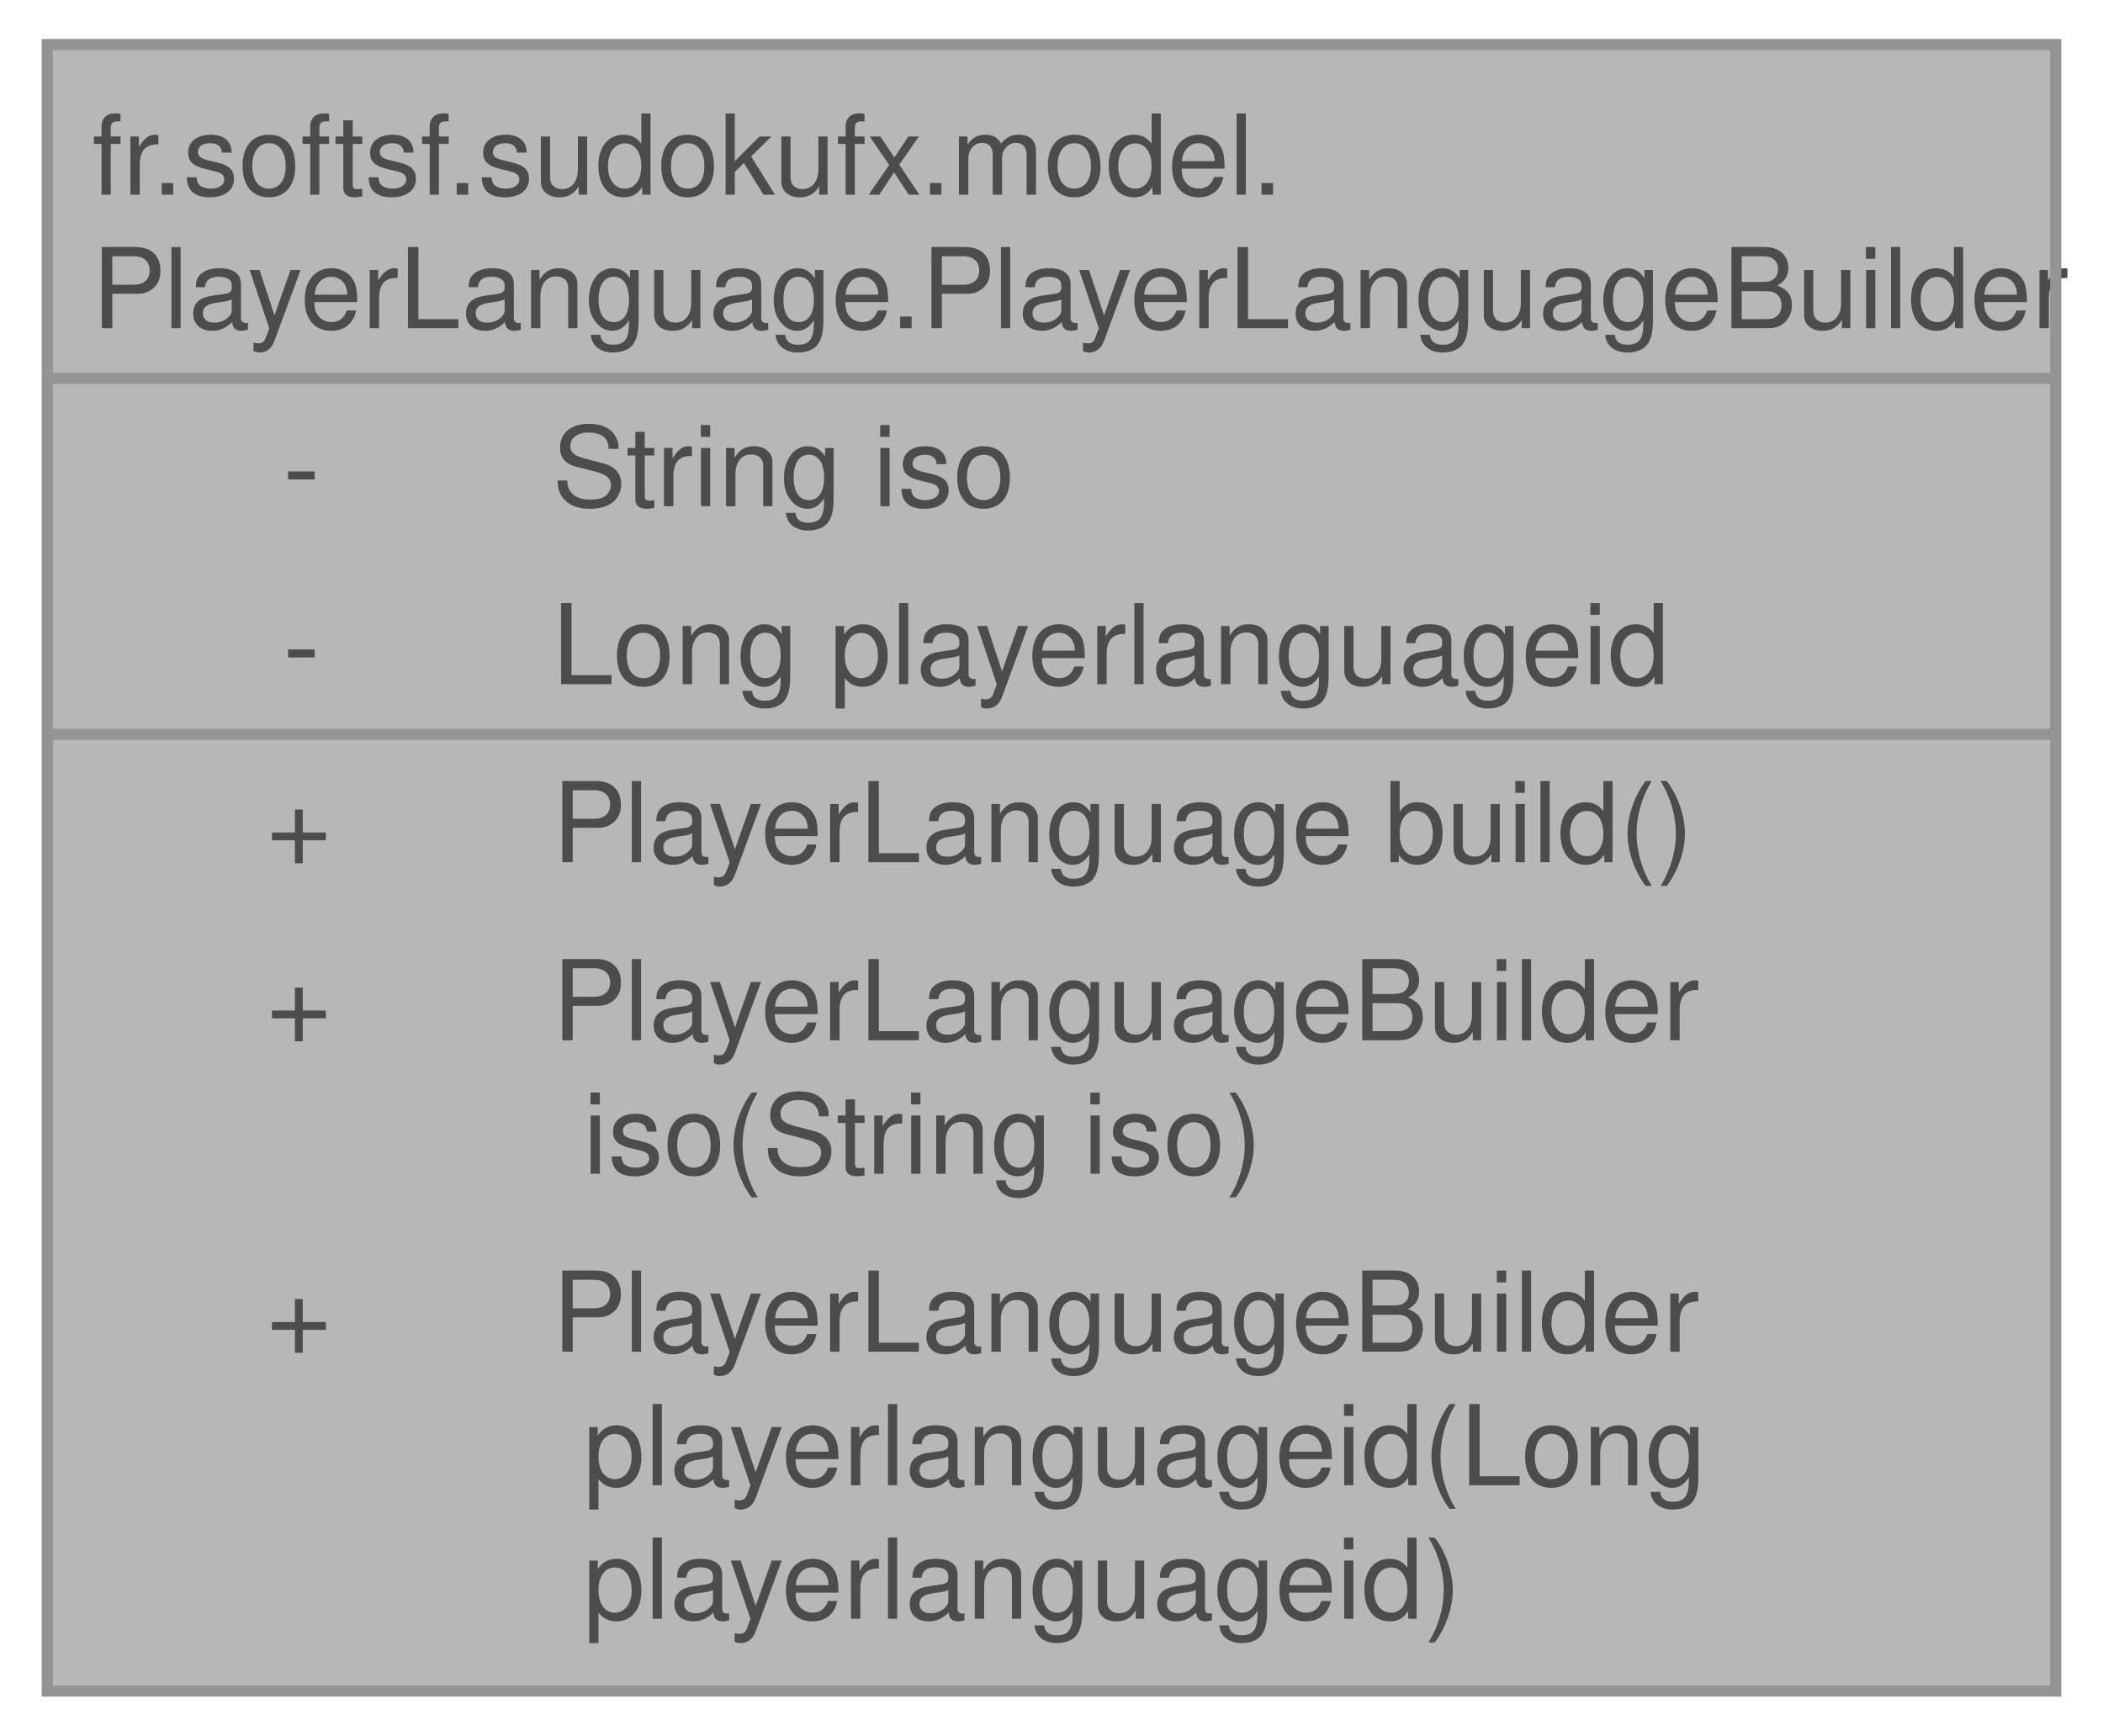
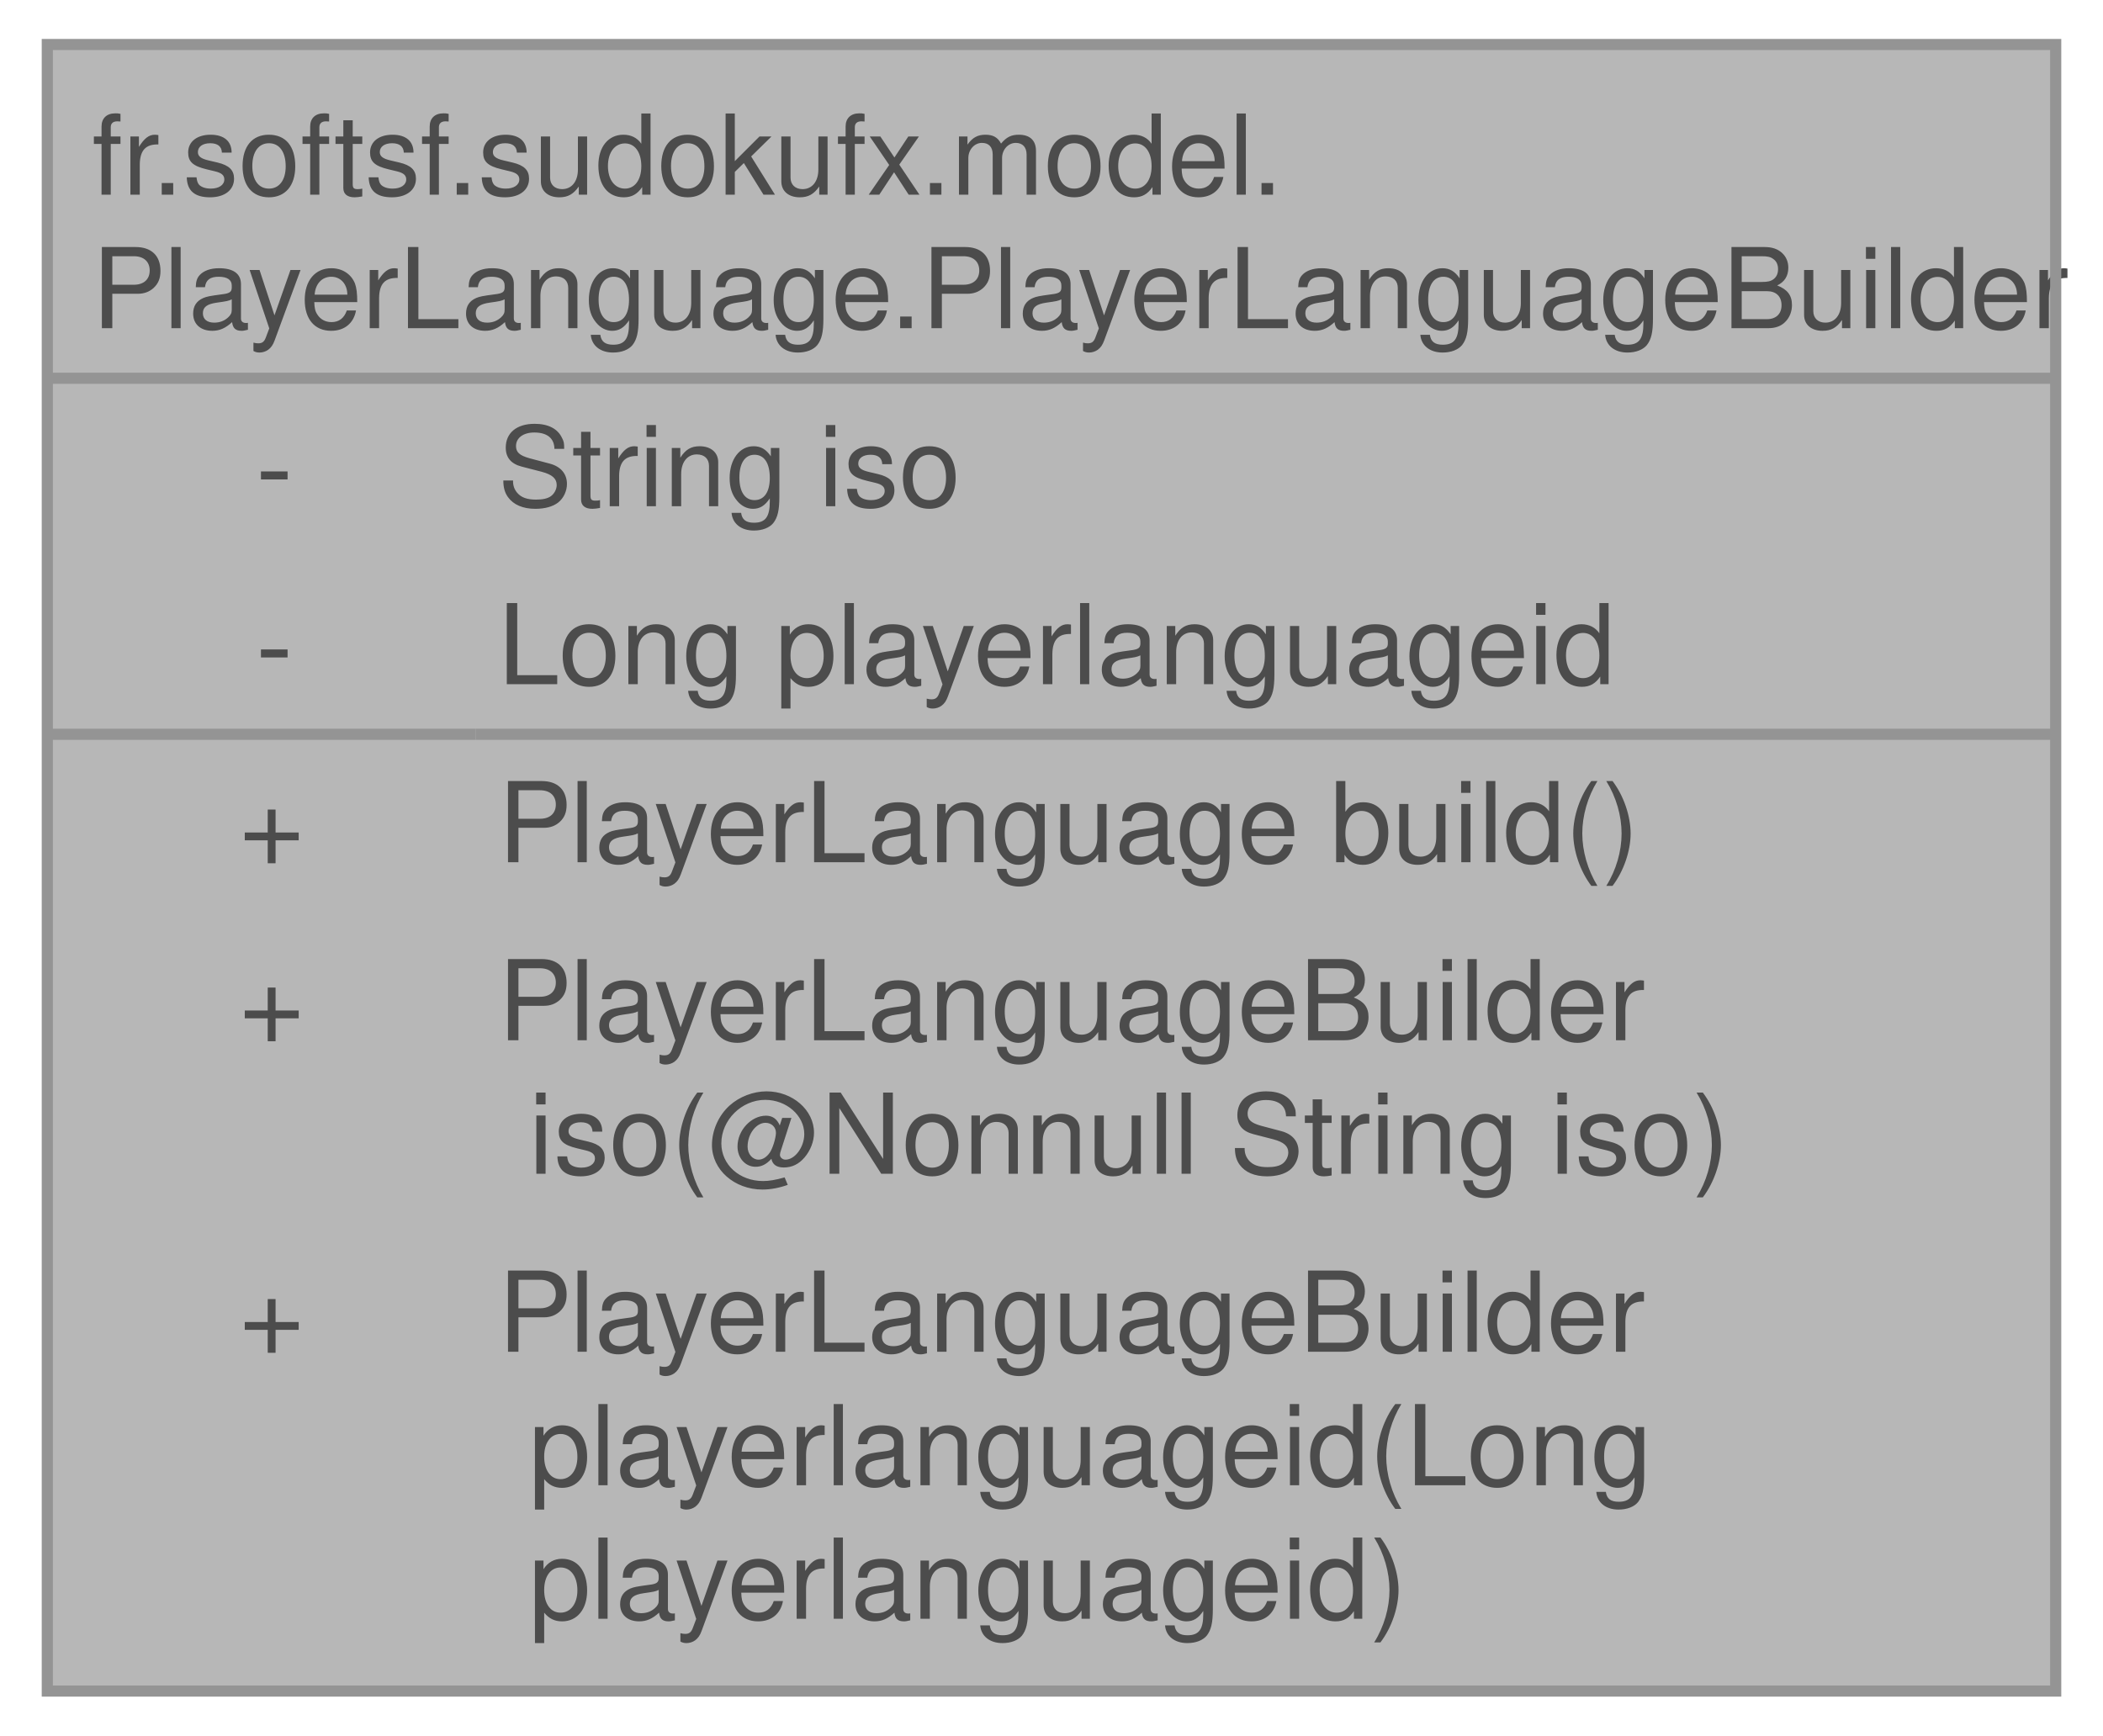
<svg xmlns="http://www.w3.org/2000/svg" xmlns:xlink="http://www.w3.org/1999/xlink" width="189pt" height="156pt" viewBox="0.00 0.00 188.50 156.00">
  <svg id="main" version="1.1" xml:space="preserve">
    <style type="text/css">
.node, .edge {opacity: 0.7;}
.node.selected, .edge.selected {opacity: 1;}
.edge:hover path { stroke: red; }
.edge:hover polygon { stroke: red; fill: red; }
</style>
    <svg id="graph" class="graph">
      <g id="graph0" class="graph" transform="scale(1 1) rotate(0) translate(4 152)">
        <g id="Node000001" class="node">
          <g id="a_Node000001">
-             <a xlink:title=" ">
+             <a xlink:title="Builder class for creating instances of PlayerLanguage.">
              <polygon fill="#999999" stroke="none" points="180.5,-148 0,-148 0,0 180.5,0 180.5,-148" />
              <text text-anchor="start" x="4" y="-134.5" font-family="Helvetica,sans-Serif" font-size="10.00">fr.softsf.sudokufx.model.</text>
              <text text-anchor="start" x="4" y="-122.5" font-family="Helvetica,sans-Serif" font-size="10.00">PlayerLanguage.PlayerLanguageBuilder</text>
-               <text text-anchor="start" x="21.19" y="-106.5" font-family="Helvetica,sans-Serif" font-size="10.00">-</text>
-               <text text-anchor="start" x="45.38" y="-106.5" font-family="Helvetica,sans-Serif" font-size="10.00">String iso</text>
-               <text text-anchor="start" x="21.19" y="-90.5" font-family="Helvetica,sans-Serif" font-size="10.00">-</text>
-               <text text-anchor="start" x="45.38" y="-90.5" font-family="Helvetica,sans-Serif" font-size="10.00">Long playerlanguageid</text>
-               <text text-anchor="start" x="19.69" y="-74.5" font-family="Helvetica,sans-Serif" font-size="10.00">+</text>
-               <text text-anchor="start" x="45.38" y="-74.5" font-family="Helvetica,sans-Serif" font-size="10.00">PlayerLanguage build()</text>
-               <text text-anchor="start" x="19.69" y="-58.5" font-family="Helvetica,sans-Serif" font-size="10.00">+</text>
-               <text text-anchor="start" x="45.38" y="-58.5" font-family="Helvetica,sans-Serif" font-size="10.00">PlayerLanguageBuilder</text>
-               <text text-anchor="start" x="45.38" y="-46.5" font-family="Helvetica,sans-Serif" font-size="10.00"> iso(String iso)</text>
-               <text text-anchor="start" x="19.69" y="-30.5" font-family="Helvetica,sans-Serif" font-size="10.00">+</text>
-               <text text-anchor="start" x="45.38" y="-30.5" font-family="Helvetica,sans-Serif" font-size="10.00">PlayerLanguageBuilder</text>
-               <text text-anchor="start" x="45.38" y="-18.5" font-family="Helvetica,sans-Serif" font-size="10.00"> playerlanguageid(Long</text>
-               <text text-anchor="start" x="45.38" y="-6.5" font-family="Helvetica,sans-Serif" font-size="10.00"> playerlanguageid)</text>
+               <text text-anchor="start" x="18.75" y="-106.5" font-family="Helvetica,sans-Serif" font-size="10.00">-</text>
+               <text text-anchor="start" x="40.5" y="-106.5" font-family="Helvetica,sans-Serif" font-size="10.00">String iso</text>
+               <text text-anchor="start" x="18.75" y="-90.5" font-family="Helvetica,sans-Serif" font-size="10.00">-</text>
+               <text text-anchor="start" x="40.5" y="-90.5" font-family="Helvetica,sans-Serif" font-size="10.00">Long playerlanguageid</text>
+               <text text-anchor="start" x="17.25" y="-74.5" font-family="Helvetica,sans-Serif" font-size="10.00">+</text>
+               <text text-anchor="start" x="40.5" y="-74.5" font-family="Helvetica,sans-Serif" font-size="10.00">PlayerLanguage build()</text>
+               <text text-anchor="start" x="17.25" y="-58.5" font-family="Helvetica,sans-Serif" font-size="10.00">+</text>
+               <text text-anchor="start" x="40.5" y="-58.5" font-family="Helvetica,sans-Serif" font-size="10.00">PlayerLanguageBuilder</text>
+               <text text-anchor="start" x="40.5" y="-46.5" font-family="Helvetica,sans-Serif" font-size="10.00"> iso(@Nonnull String iso)</text>
+               <text text-anchor="start" x="17.25" y="-30.5" font-family="Helvetica,sans-Serif" font-size="10.00">+</text>
+               <text text-anchor="start" x="40.5" y="-30.5" font-family="Helvetica,sans-Serif" font-size="10.00">PlayerLanguageBuilder</text>
+               <text text-anchor="start" x="40.5" y="-18.5" font-family="Helvetica,sans-Serif" font-size="10.00"> playerlanguageid(Long</text>
+               <text text-anchor="start" x="40.5" y="-6.5" font-family="Helvetica,sans-Serif" font-size="10.00"> playerlanguageid)</text>
              <polygon fill="#666666" stroke="#666666" points="0,-118 0,-118 180.5,-118 180.5,-118 0,-118" />
-               <polygon fill="#666666" stroke="#666666" points="0,-86 0,-86 43.38,-86 43.38,-86 0,-86" />
-               <polygon fill="#666666" stroke="#666666" points="43.38,-86 43.38,-86 180.5,-86 180.5,-86 43.38,-86" />
+               <polygon fill="#666666" stroke="#666666" points="0,-86 0,-86 38.5,-86 38.5,-86 0,-86" />
+               <polygon fill="#666666" stroke="#666666" points="38.5,-86 38.5,-86 180.5,-86 180.5,-86 38.5,-86" />
              <polygon fill="none" stroke="#666666" points="0,0 0,-148 180.5,-148 180.5,0 0,0" />
            </a>
          </g>
        </g>
      </g>
    </svg>
  </svg>
  <style type="text/css">

[data-mouse-over-selected='false'] { opacity: 0.7; }
[data-mouse-over-selected='true']  { opacity: 1.0; }

</style>
</svg>
